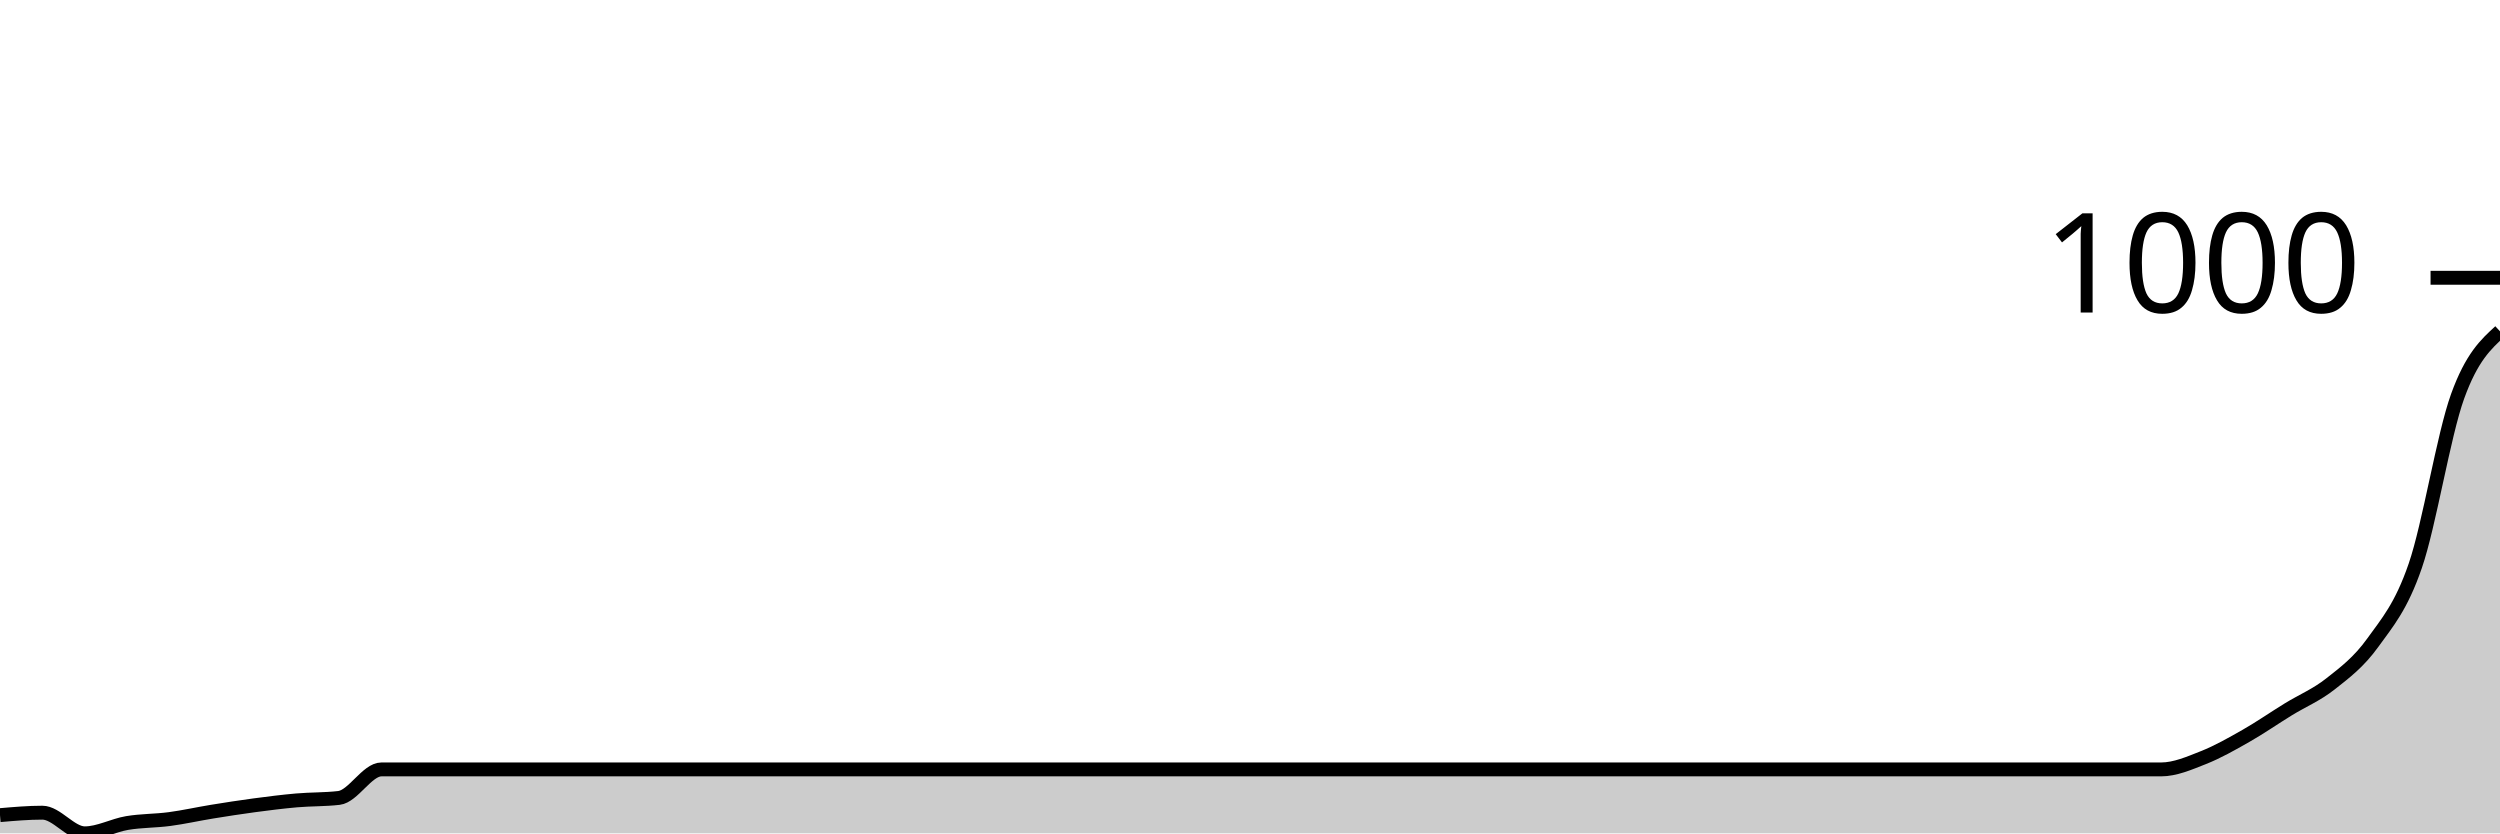
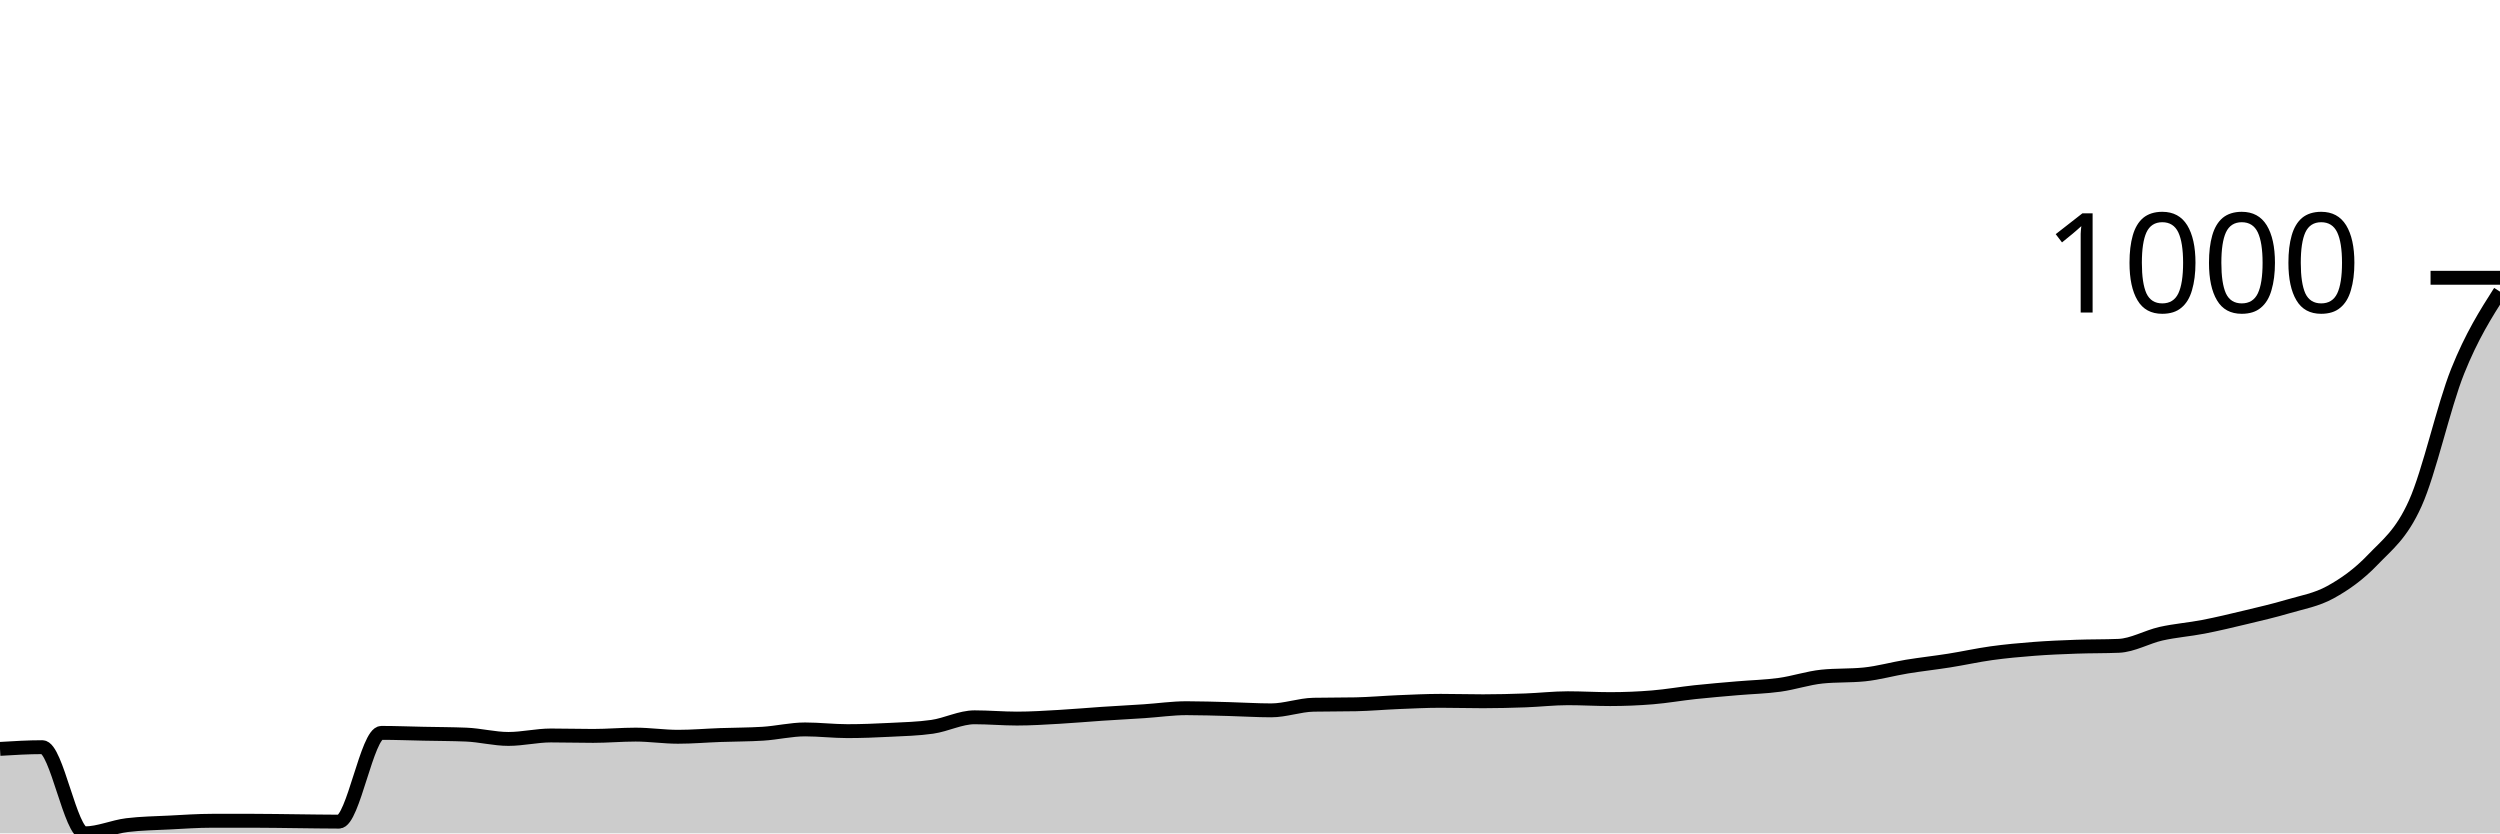
<svg xmlns="http://www.w3.org/2000/svg" viewBox="0 0 180 60">
  <g transform="translate(0,20)">
-     <path class="area" fill="rgba(0, 0, 0, 0.2)" d="M0,38.69C1.017,38.602,2.034,38.513,3.051,38.513C4.068,38.513,5.085,40,6.102,40C7.119,40,8.136,39.428,9.153,39.257C10.169,39.086,11.186,39.109,12.203,38.973C13.22,38.838,14.237,38.608,15.254,38.442C16.271,38.277,17.288,38.118,18.305,37.982C19.322,37.847,20.339,37.717,21.356,37.628C22.373,37.54,23.39,37.569,24.407,37.451C25.424,37.333,26.441,35.398,27.458,35.398C28.475,35.398,29.492,35.398,30.508,35.398C31.525,35.398,32.542,35.398,33.559,35.398C34.576,35.398,35.593,35.398,36.61,35.398C37.627,35.398,38.644,35.398,39.661,35.398C40.678,35.398,41.695,35.398,42.712,35.398C43.729,35.398,44.746,35.398,45.763,35.398C46.78,35.398,47.797,35.398,48.814,35.398C49.831,35.398,50.847,35.398,51.864,35.398C52.881,35.398,53.898,35.398,54.915,35.398C55.932,35.398,56.949,35.398,57.966,35.398C58.983,35.398,60,35.398,61.017,35.398C62.034,35.398,63.051,35.398,64.068,35.398C65.085,35.398,66.102,35.398,67.119,35.398C68.136,35.398,69.153,35.398,70.169,35.398C71.186,35.398,72.203,35.398,73.22,35.398C74.237,35.398,75.254,35.398,76.271,35.398C77.288,35.398,78.305,35.398,79.322,35.398C80.339,35.398,81.356,35.398,82.373,35.398C83.39,35.398,84.407,35.398,85.424,35.398C86.441,35.398,87.458,35.398,88.475,35.398C89.492,35.398,90.508,35.398,91.525,35.398C92.542,35.398,93.559,35.398,94.576,35.398C95.593,35.398,96.61,35.398,97.627,35.398C98.644,35.398,99.661,35.398,100.678,35.398C101.695,35.398,102.712,35.398,103.729,35.398C104.746,35.398,105.763,35.398,106.78,35.398C107.797,35.398,108.814,35.398,109.831,35.398C110.847,35.398,111.864,35.398,112.881,35.398C113.898,35.398,114.915,35.398,115.932,35.398C116.949,35.398,117.966,35.398,118.983,35.398C120,35.398,121.017,35.398,122.034,35.398C123.051,35.398,124.068,35.398,125.085,35.398C126.102,35.398,127.119,35.398,128.136,35.398C129.153,35.398,130.169,35.398,131.186,35.398C132.203,35.398,133.22,35.398,134.237,35.398C135.254,35.398,136.271,35.398,137.288,35.398C138.305,35.398,139.322,35.398,140.339,35.398C141.356,35.398,142.373,35.398,143.39,35.398C144.407,35.398,145.424,35.398,146.441,35.398C147.458,35.398,148.475,35.398,149.492,35.398C150.508,35.398,151.525,35.398,152.542,35.398C153.559,35.398,154.576,35.398,155.593,35.398C156.61,35.398,157.627,34.95,158.644,34.549C159.661,34.147,160.678,33.569,161.695,32.991C162.712,32.413,163.729,31.705,164.746,31.08C165.763,30.454,166.78,30.041,167.797,29.239C168.814,28.437,169.831,27.681,170.847,26.265C171.864,24.85,172.881,23.699,173.898,20.743C174.915,17.788,175.932,11.345,176.949,8.531C177.966,5.717,178.983,4.788,180,3.858L180,40C178.983,40,177.966,40,176.949,40C175.932,40,174.915,40,173.898,40C172.881,40,171.864,40,170.847,40C169.831,40,168.814,40,167.797,40C166.78,40,165.763,40,164.746,40C163.729,40,162.712,40,161.695,40C160.678,40,159.661,40,158.644,40C157.627,40,156.61,40,155.593,40C154.576,40,153.559,40,152.542,40C151.525,40,150.508,40,149.492,40C148.475,40,147.458,40,146.441,40C145.424,40,144.407,40,143.39,40C142.373,40,141.356,40,140.339,40C139.322,40,138.305,40,137.288,40C136.271,40,135.254,40,134.237,40C133.22,40,132.203,40,131.186,40C130.169,40,129.153,40,128.136,40C127.119,40,126.102,40,125.085,40C124.068,40,123.051,40,122.034,40C121.017,40,120,40,118.983,40C117.966,40,116.949,40,115.932,40C114.915,40,113.898,40,112.881,40C111.864,40,110.847,40,109.831,40C108.814,40,107.797,40,106.78,40C105.763,40,104.746,40,103.729,40C102.712,40,101.695,40,100.678,40C99.661,40,98.644,40,97.627,40C96.61,40,95.593,40,94.576,40C93.559,40,92.542,40,91.525,40C90.508,40,89.492,40,88.475,40C87.458,40,86.441,40,85.424,40C84.407,40,83.39,40,82.373,40C81.356,40,80.339,40,79.322,40C78.305,40,77.288,40,76.271,40C75.254,40,74.237,40,73.22,40C72.203,40,71.186,40,70.169,40C69.153,40,68.136,40,67.119,40C66.102,40,65.085,40,64.068,40C63.051,40,62.034,40,61.017,40C60,40,58.983,40,57.966,40C56.949,40,55.932,40,54.915,40C53.898,40,52.881,40,51.864,40C50.847,40,49.831,40,48.814,40C47.797,40,46.78,40,45.763,40C44.746,40,43.729,40,42.712,40C41.695,40,40.678,40,39.661,40C38.644,40,37.627,40,36.61,40C35.593,40,34.576,40,33.559,40C32.542,40,31.525,40,30.508,40C29.492,40,28.475,40,27.458,40C26.441,40,25.424,40,24.407,40C23.39,40,22.373,40,21.356,40C20.339,40,19.322,40,18.305,40C17.288,40,16.271,40,15.254,40C14.237,40,13.22,40,12.203,40C11.186,40,10.169,40,9.153,40C8.136,40,7.119,40,6.102,40C5.085,40,4.068,40,3.051,40C2.034,40,1.017,40,0,40Z" />
-     <path class="line" stroke="black" fill="none" d="M0,38.69C1.017,38.602,2.034,38.513,3.051,38.513C4.068,38.513,5.085,40,6.102,40C7.119,40,8.136,39.428,9.153,39.257C10.169,39.086,11.186,39.109,12.203,38.973C13.22,38.838,14.237,38.608,15.254,38.442C16.271,38.277,17.288,38.118,18.305,37.982C19.322,37.847,20.339,37.717,21.356,37.628C22.373,37.54,23.39,37.569,24.407,37.451C25.424,37.333,26.441,35.398,27.458,35.398C28.475,35.398,29.492,35.398,30.508,35.398C31.525,35.398,32.542,35.398,33.559,35.398C34.576,35.398,35.593,35.398,36.61,35.398C37.627,35.398,38.644,35.398,39.661,35.398C40.678,35.398,41.695,35.398,42.712,35.398C43.729,35.398,44.746,35.398,45.763,35.398C46.78,35.398,47.797,35.398,48.814,35.398C49.831,35.398,50.847,35.398,51.864,35.398C52.881,35.398,53.898,35.398,54.915,35.398C55.932,35.398,56.949,35.398,57.966,35.398C58.983,35.398,60,35.398,61.017,35.398C62.034,35.398,63.051,35.398,64.068,35.398C65.085,35.398,66.102,35.398,67.119,35.398C68.136,35.398,69.153,35.398,70.169,35.398C71.186,35.398,72.203,35.398,73.22,35.398C74.237,35.398,75.254,35.398,76.271,35.398C77.288,35.398,78.305,35.398,79.322,35.398C80.339,35.398,81.356,35.398,82.373,35.398C83.39,35.398,84.407,35.398,85.424,35.398C86.441,35.398,87.458,35.398,88.475,35.398C89.492,35.398,90.508,35.398,91.525,35.398C92.542,35.398,93.559,35.398,94.576,35.398C95.593,35.398,96.61,35.398,97.627,35.398C98.644,35.398,99.661,35.398,100.678,35.398C101.695,35.398,102.712,35.398,103.729,35.398C104.746,35.398,105.763,35.398,106.78,35.398C107.797,35.398,108.814,35.398,109.831,35.398C110.847,35.398,111.864,35.398,112.881,35.398C113.898,35.398,114.915,35.398,115.932,35.398C116.949,35.398,117.966,35.398,118.983,35.398C120,35.398,121.017,35.398,122.034,35.398C123.051,35.398,124.068,35.398,125.085,35.398C126.102,35.398,127.119,35.398,128.136,35.398C129.153,35.398,130.169,35.398,131.186,35.398C132.203,35.398,133.22,35.398,134.237,35.398C135.254,35.398,136.271,35.398,137.288,35.398C138.305,35.398,139.322,35.398,140.339,35.398C141.356,35.398,142.373,35.398,143.39,35.398C144.407,35.398,145.424,35.398,146.441,35.398C147.458,35.398,148.475,35.398,149.492,35.398C150.508,35.398,151.525,35.398,152.542,35.398C153.559,35.398,154.576,35.398,155.593,35.398C156.61,35.398,157.627,34.95,158.644,34.549C159.661,34.147,160.678,33.569,161.695,32.991C162.712,32.413,163.729,31.705,164.746,31.08C165.763,30.454,166.78,30.041,167.797,29.239C168.814,28.437,169.831,27.681,170.847,26.265C171.864,24.85,172.881,23.699,173.898,20.743C174.915,17.788,175.932,11.345,176.949,8.531C177.966,5.717,178.983,4.788,180,3.858" />
+     <path class="area" fill="rgba(0, 0, 0, 0.2)" d="M0,33.92C1.017,33.858,2.034,33.796,3.051,33.796C4.068,33.796,5.085,40,6.102,40C7.119,40,8.136,39.532,9.153,39.408C10.169,39.283,11.186,39.273,12.203,39.221C13.22,39.169,14.237,39.096,15.254,39.096C16.271,39.096,17.288,39.096,18.305,39.096C19.322,39.096,20.339,39.117,21.356,39.127C22.373,39.137,23.39,39.158,24.407,39.158C25.424,39.158,26.441,32.767,27.458,32.767C28.475,32.767,29.492,32.809,30.508,32.829C31.525,32.85,32.542,32.85,33.559,32.892C34.576,32.933,35.593,33.203,36.61,33.203C37.627,33.203,38.644,32.954,39.661,32.954C40.678,32.954,41.695,32.985,42.712,32.985C43.729,32.985,44.746,32.892,45.763,32.892C46.78,32.892,47.797,33.048,48.814,33.048C49.831,33.048,50.847,32.959,51.864,32.923C52.881,32.886,53.898,32.892,54.915,32.829C55.932,32.767,56.949,32.518,57.966,32.518C58.983,32.518,60,32.642,61.017,32.642C62.034,32.642,63.051,32.601,64.068,32.549C65.085,32.497,66.102,32.476,67.119,32.33C68.136,32.185,69.153,31.645,70.169,31.645C71.186,31.645,72.203,31.738,73.22,31.738C74.237,31.738,75.254,31.671,76.271,31.613C77.288,31.556,78.305,31.463,79.322,31.395C80.339,31.328,81.356,31.276,82.373,31.208C83.39,31.141,84.407,30.99,85.424,30.99C86.441,30.99,87.458,31.026,88.475,31.052C89.492,31.078,90.508,31.146,91.525,31.146C92.542,31.146,93.559,30.761,94.576,30.74C95.593,30.72,96.61,30.73,97.627,30.709C98.644,30.688,99.661,30.595,100.678,30.553C101.695,30.512,102.712,30.46,103.729,30.46C104.746,30.46,105.763,30.491,106.78,30.491C107.797,30.491,108.814,30.465,109.831,30.429C110.847,30.392,111.864,30.273,112.881,30.273C113.898,30.273,114.915,30.335,115.932,30.335C116.949,30.335,117.966,30.294,118.983,30.21C120,30.127,121.017,29.945,122.034,29.836C123.051,29.727,124.068,29.644,125.085,29.556C126.102,29.467,127.119,29.447,128.136,29.306C129.153,29.166,130.169,28.818,131.186,28.714C132.203,28.61,133.22,28.662,134.237,28.558C135.254,28.454,136.271,28.163,137.288,27.997C138.305,27.831,139.322,27.721,140.339,27.56C141.356,27.399,142.373,27.171,143.39,27.03C144.407,26.89,145.424,26.797,146.441,26.719C147.458,26.641,148.475,26.599,149.492,26.563C150.508,26.526,151.525,26.542,152.542,26.5C153.559,26.459,154.576,25.856,155.593,25.627C156.61,25.399,157.627,25.326,158.644,25.129C159.661,24.931,160.678,24.687,161.695,24.443C162.712,24.198,163.729,23.965,164.746,23.663C165.763,23.362,166.78,23.196,167.797,22.634C168.814,22.073,169.831,21.361,170.847,20.296C171.864,19.231,172.881,18.504,173.898,16.243C174.915,13.983,175.932,9.275,176.949,6.734C177.966,4.193,178.983,2.595,180,0.998L180,40C178.983,40,177.966,40,176.949,40C175.932,40,174.915,40,173.898,40C172.881,40,171.864,40,170.847,40C169.831,40,168.814,40,167.797,40C166.78,40,165.763,40,164.746,40C163.729,40,162.712,40,161.695,40C160.678,40,159.661,40,158.644,40C157.627,40,156.61,40,155.593,40C154.576,40,153.559,40,152.542,40C151.525,40,150.508,40,149.492,40C148.475,40,147.458,40,146.441,40C145.424,40,144.407,40,143.39,40C142.373,40,141.356,40,140.339,40C139.322,40,138.305,40,137.288,40C136.271,40,135.254,40,134.237,40C133.22,40,132.203,40,131.186,40C130.169,40,129.153,40,128.136,40C127.119,40,126.102,40,125.085,40C124.068,40,123.051,40,122.034,40C121.017,40,120,40,118.983,40C117.966,40,116.949,40,115.932,40C114.915,40,113.898,40,112.881,40C111.864,40,110.847,40,109.831,40C108.814,40,107.797,40,106.78,40C105.763,40,104.746,40,103.729,40C102.712,40,101.695,40,100.678,40C99.661,40,98.644,40,97.627,40C96.61,40,95.593,40,94.576,40C93.559,40,92.542,40,91.525,40C90.508,40,89.492,40,88.475,40C87.458,40,86.441,40,85.424,40C84.407,40,83.39,40,82.373,40C81.356,40,80.339,40,79.322,40C78.305,40,77.288,40,76.271,40C75.254,40,74.237,40,73.22,40C72.203,40,71.186,40,70.169,40C69.153,40,68.136,40,67.119,40C66.102,40,65.085,40,64.068,40C63.051,40,62.034,40,61.017,40C60,40,58.983,40,57.966,40C56.949,40,55.932,40,54.915,40C53.898,40,52.881,40,51.864,40C50.847,40,49.831,40,48.814,40C47.797,40,46.78,40,45.763,40C44.746,40,43.729,40,42.712,40C41.695,40,40.678,40,39.661,40C38.644,40,37.627,40,36.61,40C35.593,40,34.576,40,33.559,40C32.542,40,31.525,40,30.508,40C29.492,40,28.475,40,27.458,40C26.441,40,25.424,40,24.407,40C23.39,40,22.373,40,21.356,40C20.339,40,19.322,40,18.305,40C17.288,40,16.271,40,15.254,40C14.237,40,13.22,40,12.203,40C11.186,40,10.169,40,9.153,40C8.136,40,7.119,40,6.102,40C5.085,40,4.068,40,3.051,40C2.034,40,1.017,40,0,40Z" />
+     <path class="line" stroke="black" fill="none" d="M0,33.92C1.017,33.858,2.034,33.796,3.051,33.796C4.068,33.796,5.085,40,6.102,40C7.119,40,8.136,39.532,9.153,39.408C10.169,39.283,11.186,39.273,12.203,39.221C13.22,39.169,14.237,39.096,15.254,39.096C16.271,39.096,17.288,39.096,18.305,39.096C19.322,39.096,20.339,39.117,21.356,39.127C22.373,39.137,23.39,39.158,24.407,39.158C25.424,39.158,26.441,32.767,27.458,32.767C28.475,32.767,29.492,32.809,30.508,32.829C31.525,32.85,32.542,32.85,33.559,32.892C34.576,32.933,35.593,33.203,36.61,33.203C37.627,33.203,38.644,32.954,39.661,32.954C40.678,32.954,41.695,32.985,42.712,32.985C43.729,32.985,44.746,32.892,45.763,32.892C46.78,32.892,47.797,33.048,48.814,33.048C49.831,33.048,50.847,32.959,51.864,32.923C52.881,32.886,53.898,32.892,54.915,32.829C55.932,32.767,56.949,32.518,57.966,32.518C58.983,32.518,60,32.642,61.017,32.642C62.034,32.642,63.051,32.601,64.068,32.549C65.085,32.497,66.102,32.476,67.119,32.33C68.136,32.185,69.153,31.645,70.169,31.645C71.186,31.645,72.203,31.738,73.22,31.738C74.237,31.738,75.254,31.671,76.271,31.613C77.288,31.556,78.305,31.463,79.322,31.395C80.339,31.328,81.356,31.276,82.373,31.208C83.39,31.141,84.407,30.99,85.424,30.99C86.441,30.99,87.458,31.026,88.475,31.052C89.492,31.078,90.508,31.146,91.525,31.146C92.542,31.146,93.559,30.761,94.576,30.74C95.593,30.72,96.61,30.73,97.627,30.709C98.644,30.688,99.661,30.595,100.678,30.553C101.695,30.512,102.712,30.46,103.729,30.46C104.746,30.46,105.763,30.491,106.78,30.491C107.797,30.491,108.814,30.465,109.831,30.429C110.847,30.392,111.864,30.273,112.881,30.273C113.898,30.273,114.915,30.335,115.932,30.335C116.949,30.335,117.966,30.294,118.983,30.21C120,30.127,121.017,29.945,122.034,29.836C123.051,29.727,124.068,29.644,125.085,29.556C126.102,29.467,127.119,29.447,128.136,29.306C129.153,29.166,130.169,28.818,131.186,28.714C132.203,28.61,133.22,28.662,134.237,28.558C135.254,28.454,136.271,28.163,137.288,27.997C138.305,27.831,139.322,27.721,140.339,27.56C141.356,27.399,142.373,27.171,143.39,27.03C144.407,26.89,145.424,26.797,146.441,26.719C147.458,26.641,148.475,26.599,149.492,26.563C150.508,26.526,151.525,26.542,152.542,26.5C153.559,26.459,154.576,25.856,155.593,25.627C156.61,25.399,157.627,25.326,158.644,25.129C159.661,24.931,160.678,24.687,161.695,24.443C162.712,24.198,163.729,23.965,164.746,23.663C165.763,23.362,166.78,23.196,167.797,22.634C168.814,22.073,169.831,21.361,170.847,20.296C171.864,19.231,172.881,18.504,173.898,16.243C174.915,13.983,175.932,9.275,176.949,6.734C177.966,4.193,178.983,2.595,180,0.998" />
    <path class="axis-ceiling" stroke-width="1" stroke="black" fill="none" d="M175,0L180,0" />
    <text class="axis-ceiling-label" font-family="sans-serif" text-anchor="end" font-size="10px" x="170" y="2.5">1000</text>
  </g>
</svg>
